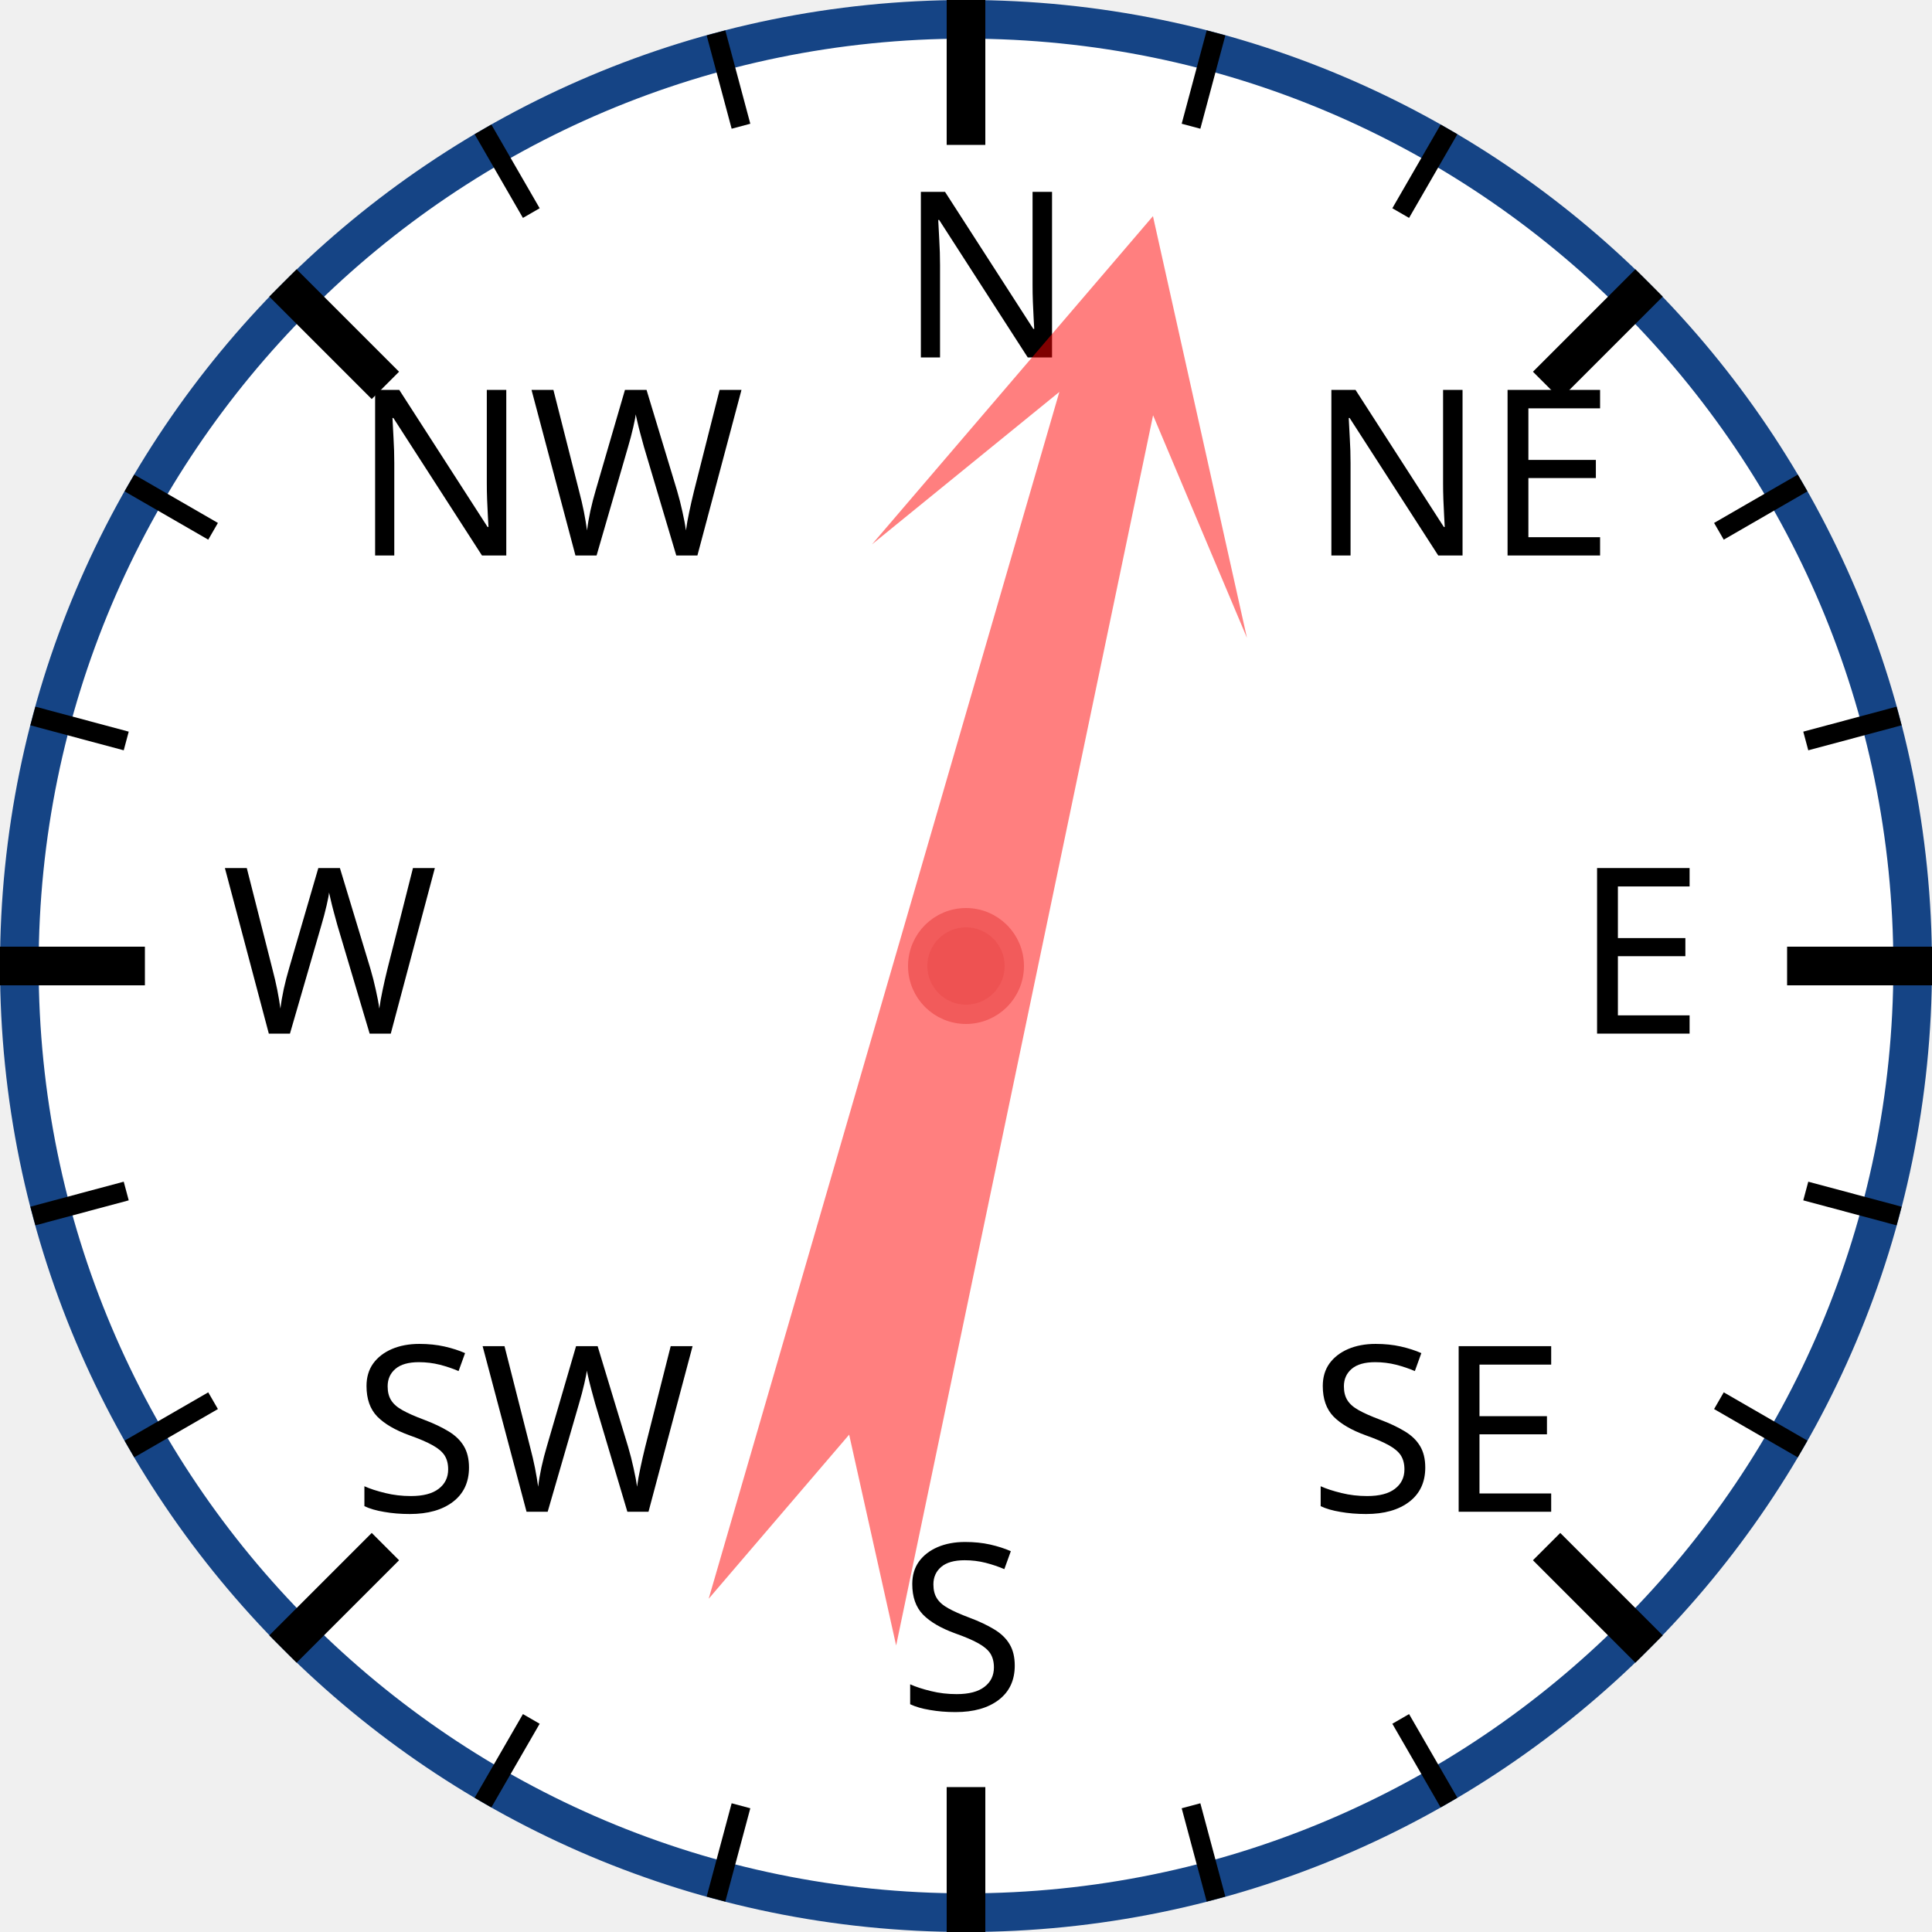
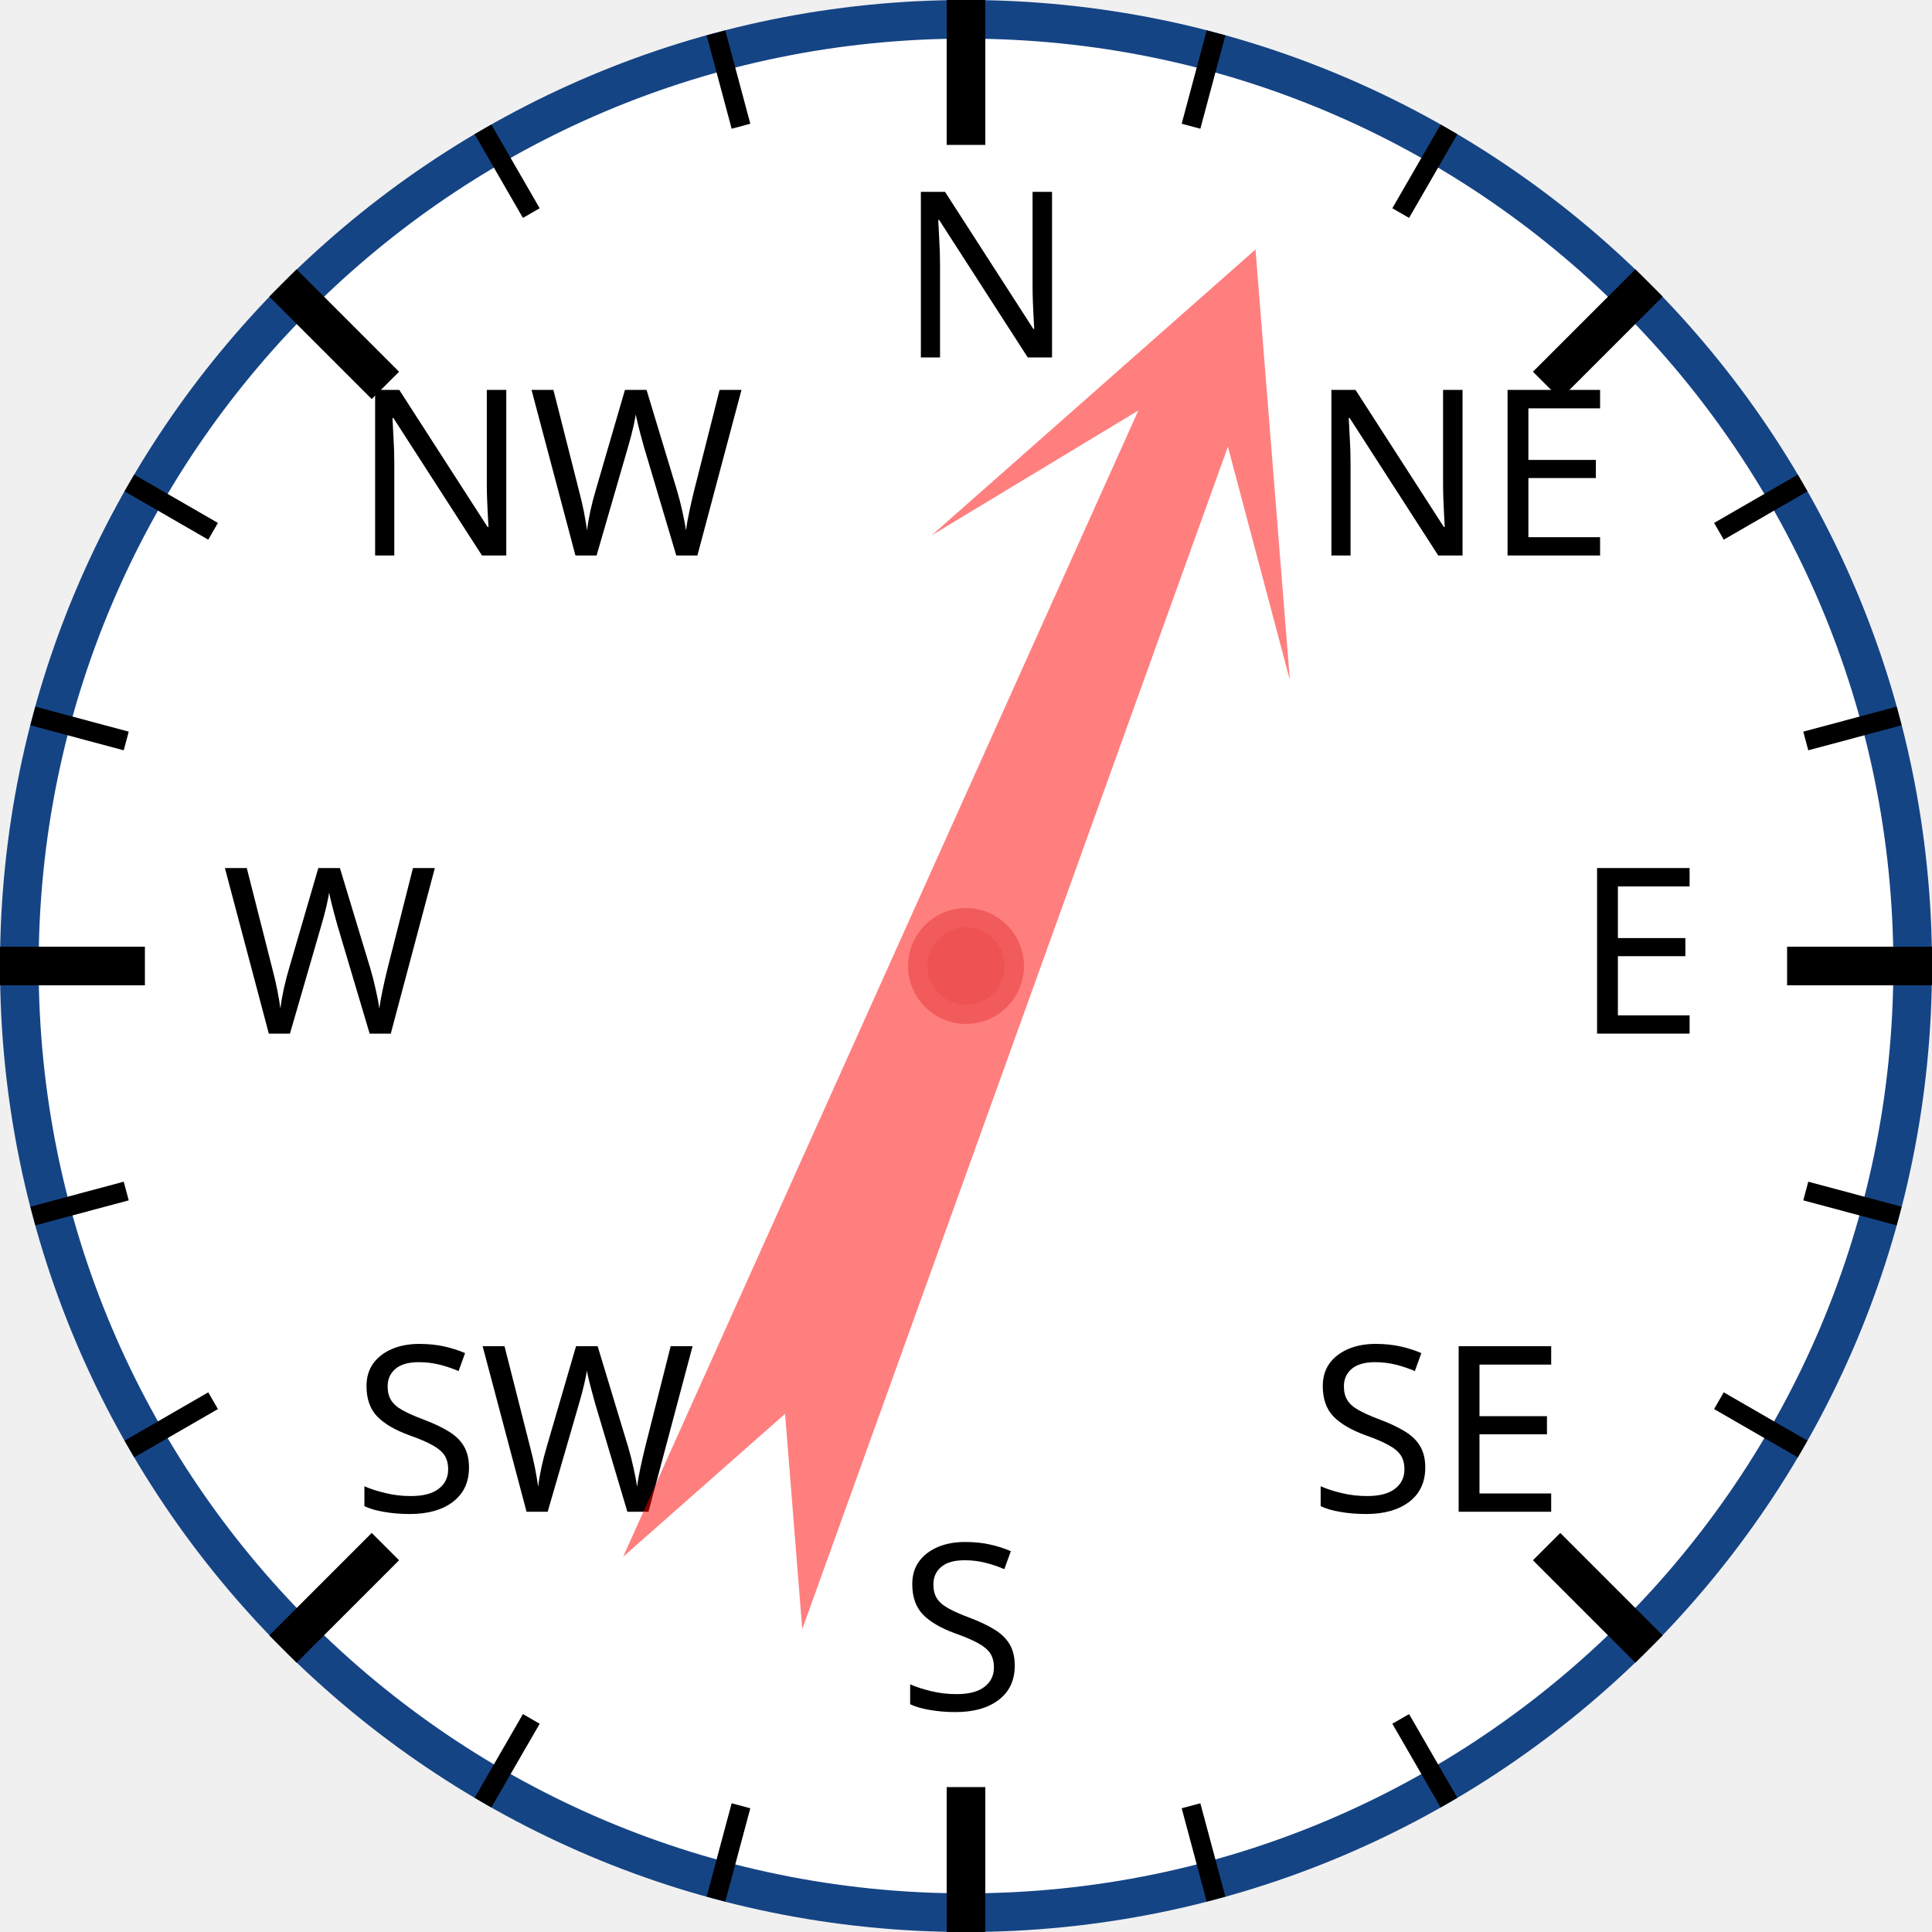
<svg xmlns="http://www.w3.org/2000/svg" width="120px" height="120px" viewBox="0 0 200 200">
  <circle cx="100" cy="100" r="98" style="fill: white; stroke: #154485; stroke-width: 4;" />
  <text x="93.0" y="37.0" style="font-family: sans-serif; font-size: 18pt;">N</text>
  <line x1="100.0" y1="0.0" x2="100.0" y2="15.0" style="stroke: black; stroke-width: 4;" />
  <line x1="74.118" y1="3.407" x2="76.706" y2="13.067" style="stroke: black; stroke-width: 2;" />
  <line x1="50" y1="13.397" x2="55" y2="22.058" style="stroke: black; stroke-width: 2;" />
  <text x="36.503" y="57.503" style="font-family: sans-serif; font-size: 18pt;">NW</text>
  <line x1="29.289" y1="29.289" x2="39.896" y2="39.896" style="stroke: black; stroke-width: 4;" />
  <line x1="13.397" y1="50" x2="22.058" y2="55" style="stroke: black; stroke-width: 2;" />
  <line x1="3.407" y1="74.118" x2="13.067" y2="76.706" style="stroke: black; stroke-width: 2;" />
  <text x="23.0" y="107.0" style="font-family: sans-serif; font-size: 18pt;">W</text>
  <line x1="0.0" y1="100.0" x2="15.0" y2="100.0" style="stroke: black; stroke-width: 4;" />
  <line x1="3.407" y1="125.882" x2="13.067" y2="123.294" style="stroke: black; stroke-width: 2;" />
  <line x1="13.397" y1="150" x2="22.058" y2="145" style="stroke: black; stroke-width: 2;" />
  <text x="36.503" y="156.497" style="font-family: sans-serif; font-size: 18pt;">SW</text>
  <line x1="29.289" y1="170.711" x2="39.896" y2="160.104" style="stroke: black; stroke-width: 4;" />
  <line x1="50" y1="186.603" x2="55" y2="177.942" style="stroke: black; stroke-width: 2;" />
  <line x1="74.118" y1="196.593" x2="76.706" y2="186.933" style="stroke: black; stroke-width: 2;" />
  <text x="93" y="177.0" style="font-family: sans-serif; font-size: 18pt;">S</text>
  <line x1="100" y1="200.0" x2="100" y2="185.0" style="stroke: black; stroke-width: 4;" />
  <line x1="125.882" y1="196.593" x2="123.294" y2="186.933" style="stroke: black; stroke-width: 2;" />
  <line x1="150.0" y1="186.603" x2="145.0" y2="177.942" style="stroke: black; stroke-width: 2;" />
  <text x="135.497" y="156.497" style="font-family: sans-serif; font-size: 18pt;">SE</text>
  <line x1="170.711" y1="170.711" x2="160.104" y2="160.104" style="stroke: black; stroke-width: 4;" />
  <line x1="186.603" y1="150" x2="177.942" y2="145" style="stroke: black; stroke-width: 2;" />
  <line x1="196.593" y1="125.882" x2="186.933" y2="123.294" style="stroke: black; stroke-width: 2;" />
  <text x="163.0" y="107" style="font-family: sans-serif; font-size: 18pt;">E</text>
  <line x1="200.0" y1="100" x2="185.0" y2="100" style="stroke: black; stroke-width: 4;" />
  <line x1="196.593" y1="74.118" x2="186.933" y2="76.706" style="stroke: black; stroke-width: 2;" />
  <line x1="186.603" y1="50" x2="177.942" y2="55" style="stroke: black; stroke-width: 2;" />
  <text x="135.497" y="57.503" style="font-family: sans-serif; font-size: 18pt;">NE</text>
  <line x1="170.711" y1="29.289" x2="160.104" y2="39.896" style="stroke: black; stroke-width: 4;" />
  <line x1="150" y1="13.397" x2="145" y2="22.058" style="stroke: black; stroke-width: 2;" />
  <line x1="125.882" y1="3.407" x2="123.294" y2="13.067" style="stroke: black; stroke-width: 2;" />
-   <polygon points="100 20 120 60 105 40 110 170 100 150 90 170 95 40 80 60" style="fill: red; fill-opacity: 0.5;" transform="rotate(14,100,100)" />
+   <polygon points="100 20 120 60 105 40 110 170 100 150 90 170 95 40 80 60" style="fill: red; fill-opacity: 0.5;" transform="rotate(22,100,100)" />
  <circle cx="100" cy="100" r="5" style="fill: #EE5252; stroke: #F25B5B; stroke-width: 2;" />
</svg>
